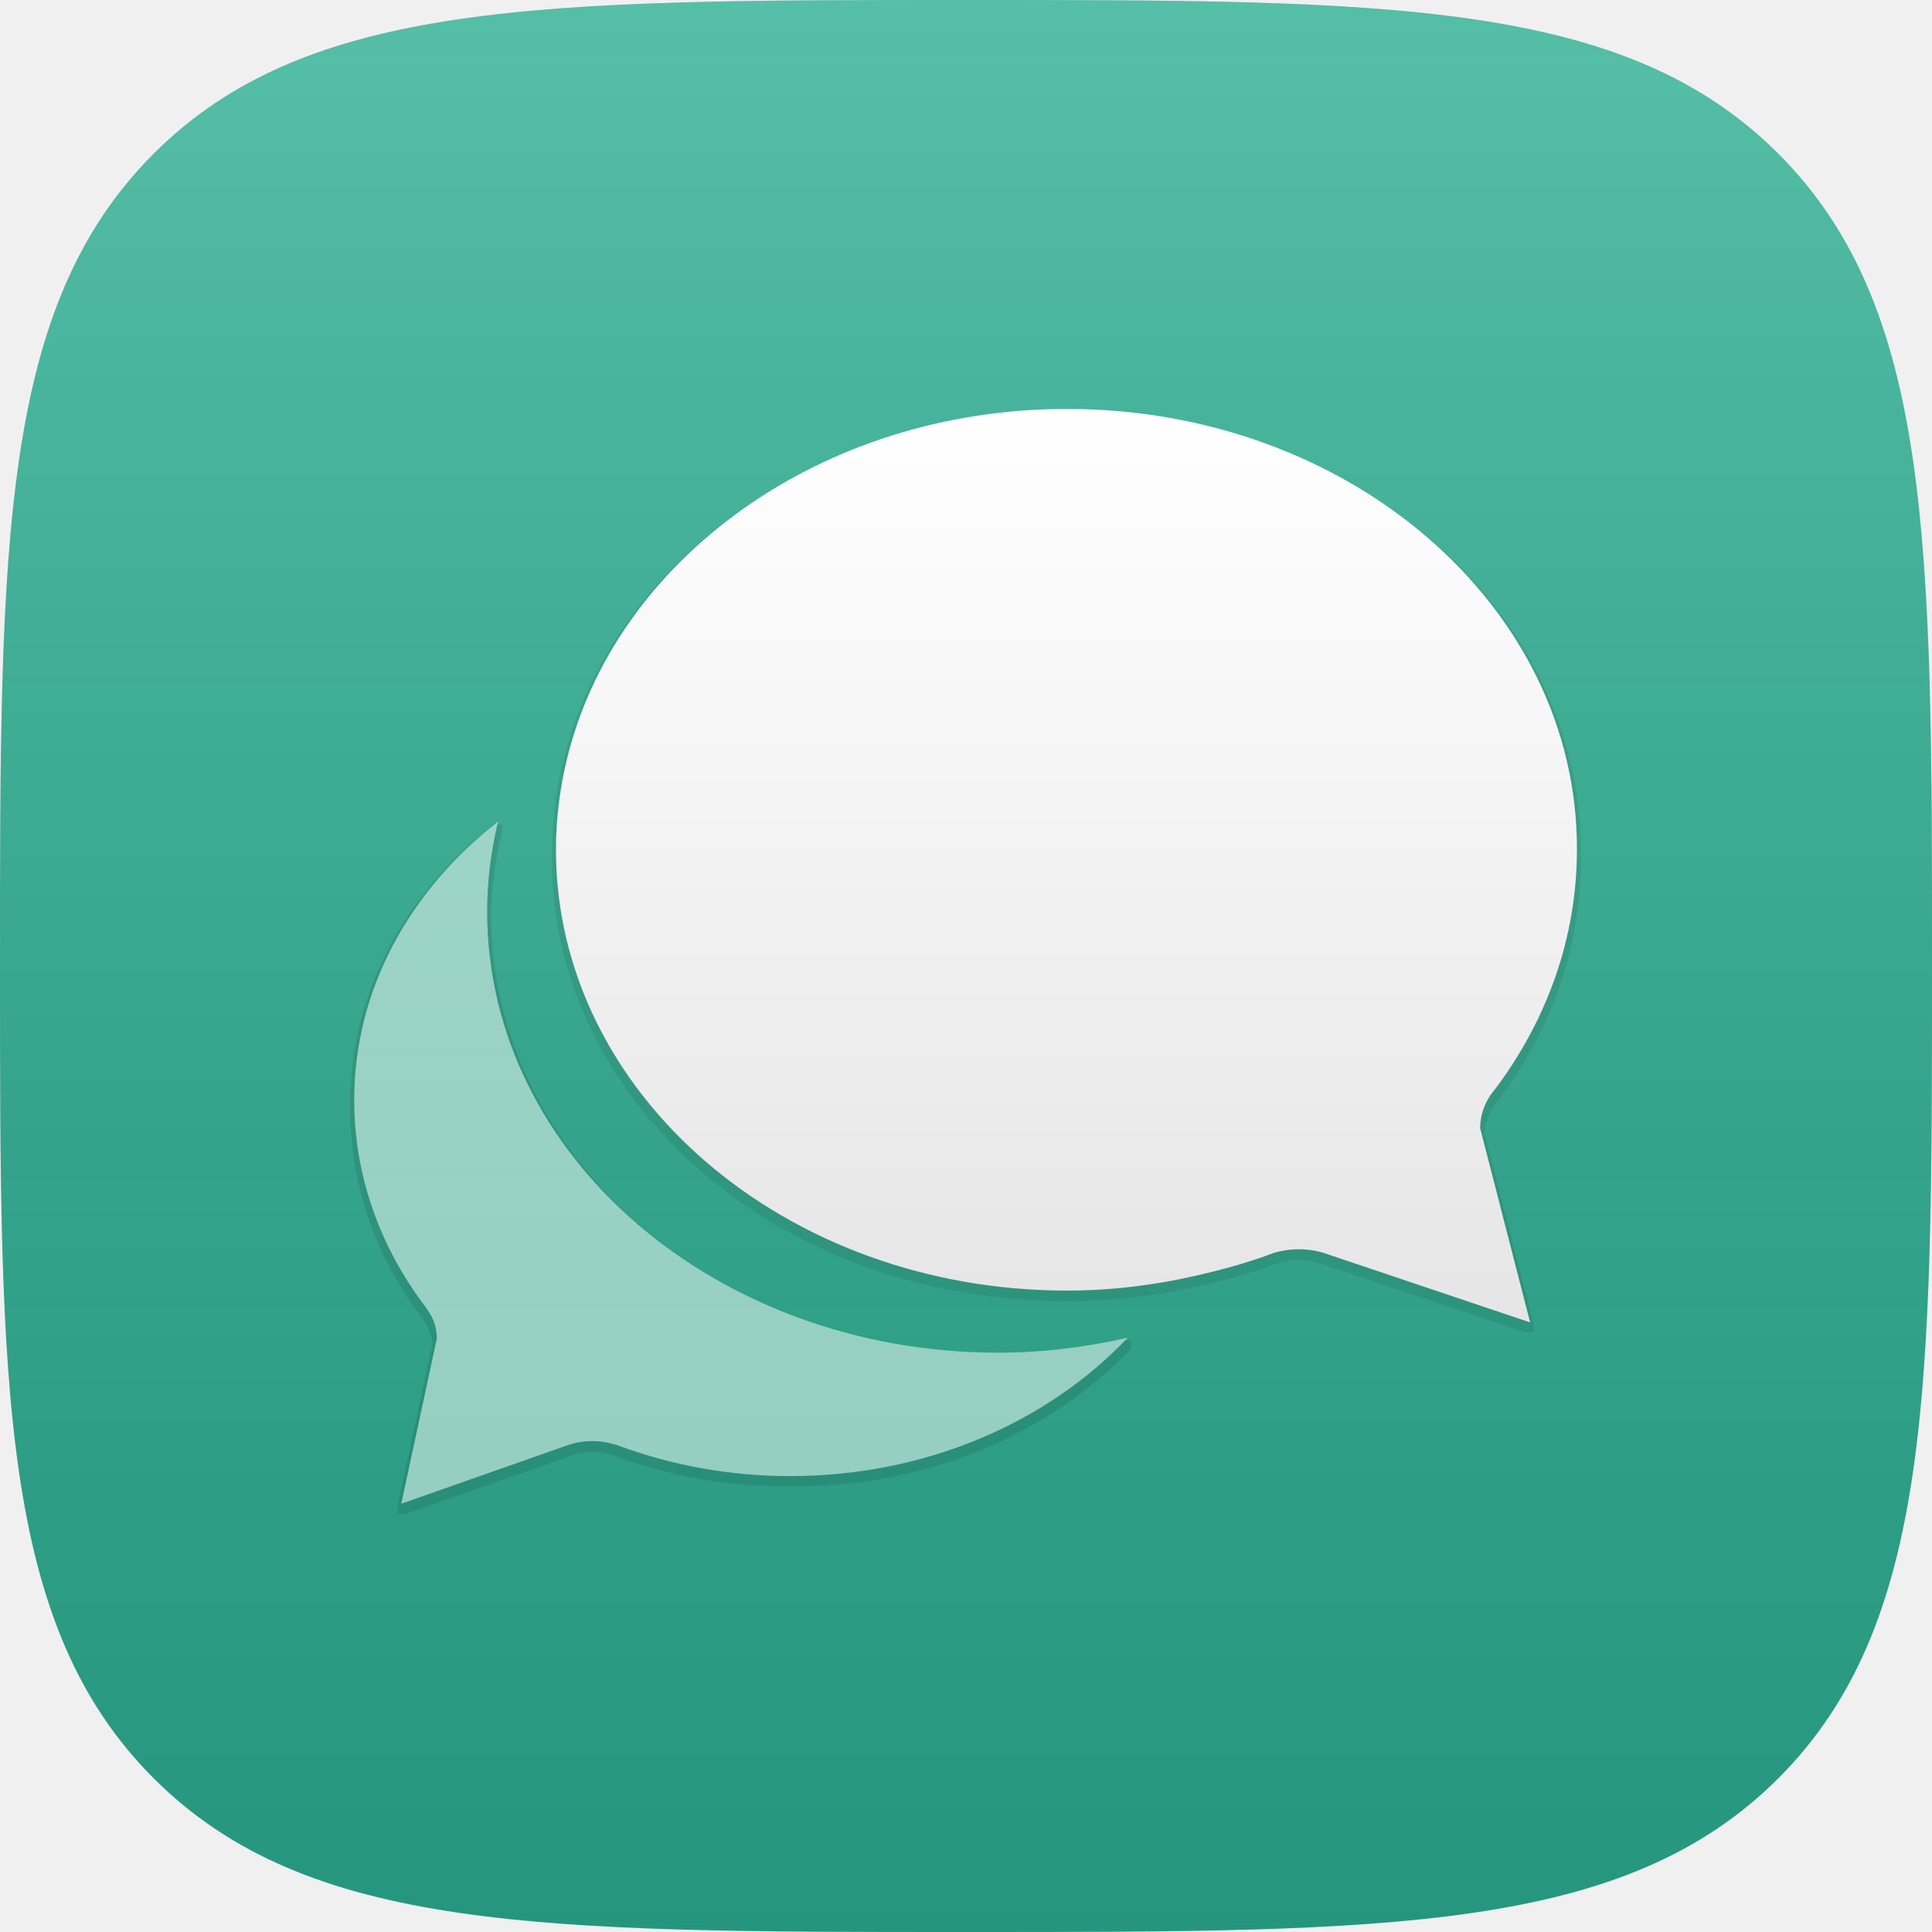
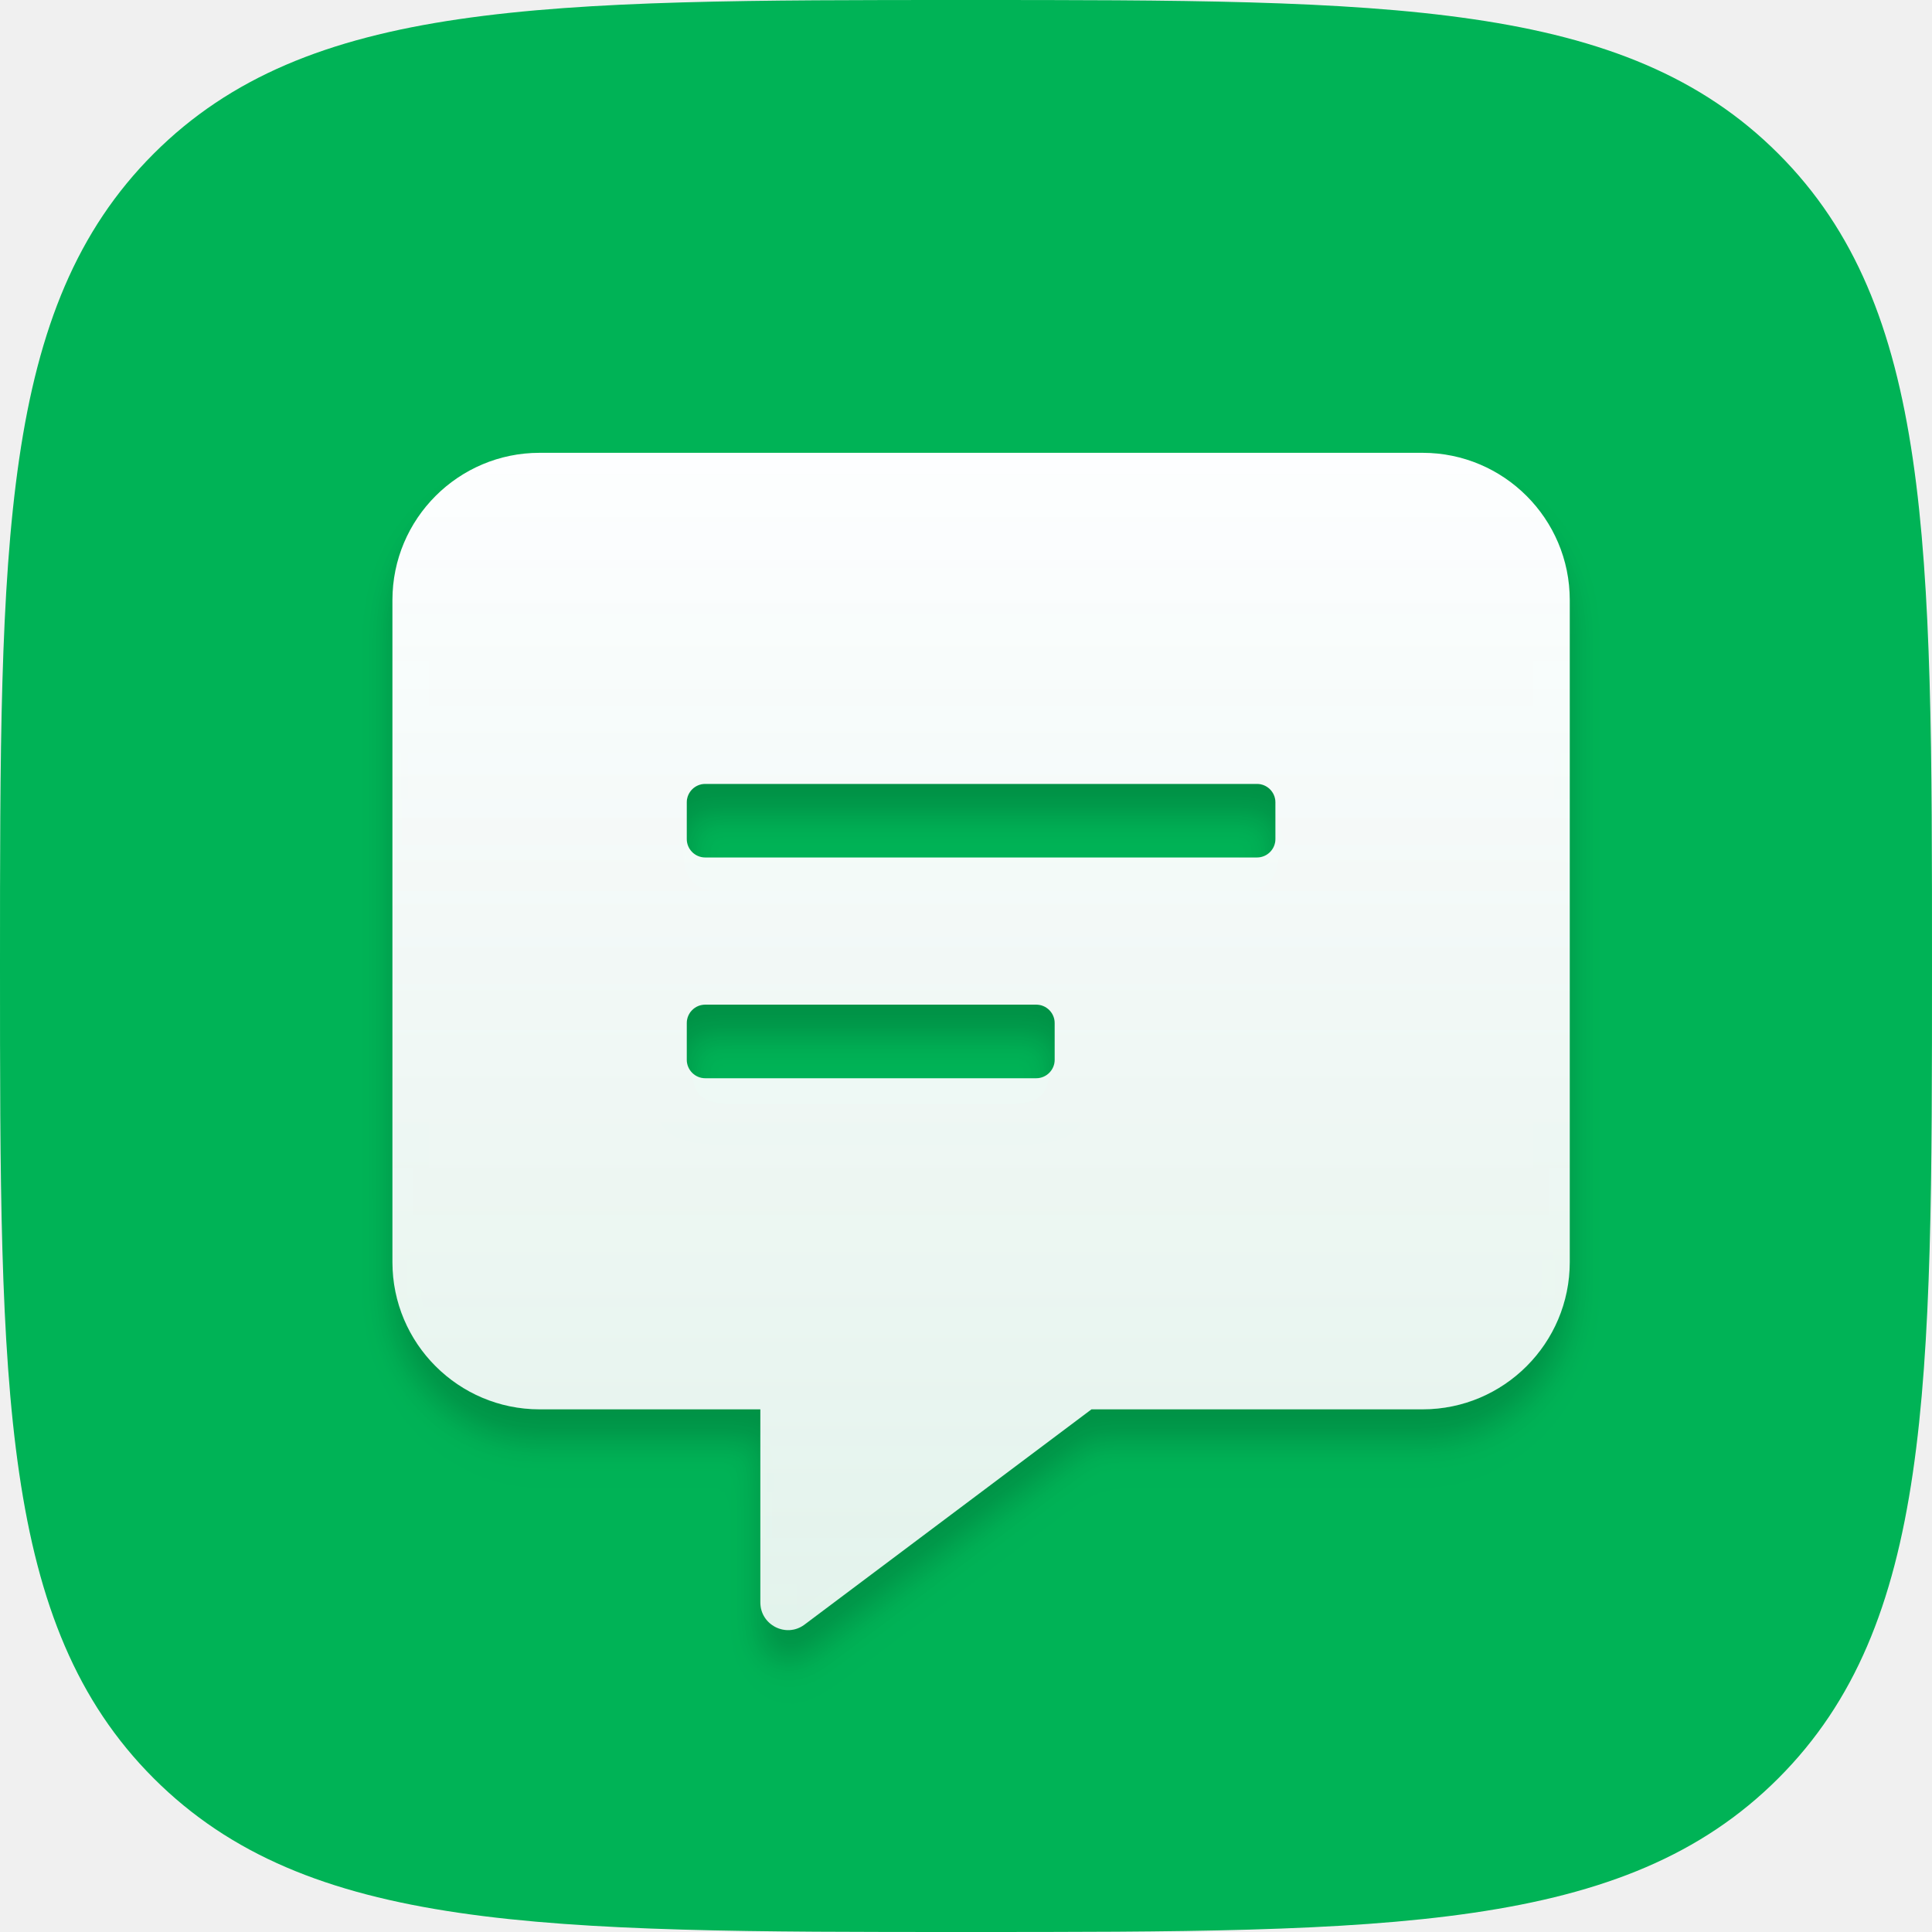
- <svg xmlns="http://www.w3.org/2000/svg" xmlns:xlink="http://www.w3.org/1999/xlink" width="600px" height="600px" viewBox="0 0 600 600" version="1.1">
+ <svg xmlns="http://www.w3.org/2000/svg" xmlns:xlink="http://www.w3.org/1999/xlink" width="64px" height="64px" viewBox="0 0 64 64" version="1.1">
  <defs>
-     <linearGradient x1="50%" y1="0%" x2="50%" y2="100%" id="linearGradient-1">
-       <stop stop-color="#FFFFFF" stop-opacity="0.2" offset="0%" />
-       <stop stop-color="#000000" stop-opacity="0.139" offset="100%" />
+     <path d="M32,64 C46.022,64 53.817,64 58.909,58.909 C64,53.817 64,46.022 64,32 C64,17.978 64,10.183 58.909,5.091 C53.817,0 46.022,0 32,0 C17.978,0 10.183,0 5.091,5.091 C0,10.183 0,17.978 0,32 C0,46.022 0,53.817 5.091,58.909 C10.183,64 17.978,64 32,64 Z" id="path-1" />
+     <linearGradient x1="50%" y1="0%" x2="50%" y2="100%" id="linearGradient-3">
+       <stop stop-color="#FDFEFF" offset="0%" />
+       <stop stop-color="#FBFCFD" stop-opacity="0.9" offset="100%" />
    </linearGradient>
-     <path d="M23.111,280.337 L23.111,280.337 C24.755,282.788 25.668,285.567 25.668,288.673 L14.615,340 L65.952,321.938 C68.418,321.038 71.067,320.548 73.899,320.548 C76.457,320.548 78.923,320.957 81.207,321.692 L81.389,321.692 C81.755,321.856 82.12,321.938 82.486,322.101 C98.745,328.067 116.649,331.418 135.375,331.418 C177.668,331.418 215.394,314.663 240.24,288.428 C227.361,291.37 213.841,293.087 199.957,293.087 C112.356,293.087 41.288,231.788 41.288,156.188 C41.288,146.543 42.476,137.226 44.668,128.154 C17.264,149.486 0,180.298 0,214.625 C0,237.837 7.856,259.74 21.466,277.966 C22.014,278.62 22.562,279.519 23.111,280.337 L23.111,280.337 Z" id="path-2" />
-     <filter x="-50%" y="-50%" width="200%" height="200%" filterUnits="objectBoundingBox" id="filter-3">
-       <feMorphology radius="1" operator="dilate" in="SourceAlpha" result="shadowSpreadOuter1" />
-       <feOffset dx="0" dy="2" in="shadowSpreadOuter1" result="shadowOffsetOuter1" />
-       <feColorMatrix values="0 0 0 0 0   0 0 0 0 0   0 0 0 0 0  0 0 0 0.2 0" type="matrix" in="shadowOffsetOuter1" />
+     <filter x="-12.8%" y="-10.3%" width="125.6%" height="125.6%" filterUnits="objectBoundingBox" id="filter-4">
+       <feOffset dx="0" dy="1" in="SourceAlpha" result="shadowOffsetOuter1" />
+       <feGaussianBlur stdDeviation="0.5" in="shadowOffsetOuter1" result="shadowBlurOuter1" />
+       <feColorMatrix values="0 0 0 0 0   0 0 0 0 0   0 0 0 0 0  0 0 0 0.1 0" type="matrix" in="shadowBlurOuter1" result="shadowMatrixOuter1" />
+       <feMerge>
+         <feMergeNode in="shadowMatrixOuter1" />
+         <feMergeNode in="SourceGraphic" />
+       </feMerge>
    </filter>
-     <linearGradient x1="50%" y1="0%" x2="50%" y2="100%" id="linearGradient-4">
-       <stop stop-color="#FFFFFF" offset="0%" />
-       <stop stop-color="#F6F6F6" offset="35.243%" />
-       <stop stop-color="#E5E5E5" offset="100%" />
-     </linearGradient>
-     <path d="M221.332,0 C144.875,0 81.024,46.75 66.043,108.865 C63.851,117.938 62.663,127.255 62.663,136.899 C62.663,212.5 133.639,273.798 221.332,273.798 C235.308,273.798 248.736,272.082 261.615,269.139 C269.014,267.423 276.322,265.462 283.356,262.928 C283.812,262.764 284.178,262.601 284.635,262.438 C284.726,262.438 284.817,262.438 284.817,262.356 C287.466,261.457 290.389,260.966 293.312,260.966 C296.601,260.966 299.707,261.538 302.538,262.601 L365.202,283.688 L349.673,223.37 C349.673,219.774 350.769,216.341 352.688,213.399 L352.688,213.399 C353.236,212.5 353.966,211.683 354.606,210.865 C370.5,189.534 379.726,164.115 379.726,136.899 C380,61.298 309.024,0 221.332,0 L221.332,0 Z" id="path-5" />
-     <filter x="-50%" y="-50%" width="200%" height="200%" filterUnits="objectBoundingBox" id="filter-6">
-       <feMorphology radius="1" operator="dilate" in="SourceAlpha" result="shadowSpreadOuter1" />
-       <feOffset dx="0" dy="2" in="shadowSpreadOuter1" result="shadowOffsetOuter1" />
-       <feColorMatrix values="0 0 0 0 0   0 0 0 0 0   0 0 0 0 0  0 0 0 0.08 0" type="matrix" in="shadowOffsetOuter1" />
+     <path d="M34.125,0 L4.875,0 C2.186,0 0,2.186 0,4.875 L0,26.811 C0,29.5 2.186,31.686 4.875,31.686 L12.188,31.686 L12.188,38.084 C12.188,38.83 13.041,39.264 13.642,38.823 L23.156,31.686 L34.125,31.686 C36.814,31.686 39,29.5 39,26.811 L39,4.875 C39,2.186 36.814,0 34.125,0 Z M21.938,20.108 C21.938,20.443 21.663,20.718 21.328,20.718 L10.359,20.718 C10.024,20.718 9.75,20.443 9.75,20.108 L9.75,18.89 C9.75,18.554 10.024,18.28 10.359,18.28 L21.328,18.28 C21.663,18.28 21.938,18.554 21.938,18.89 L21.938,20.108 Z M29.25,12.796 C29.25,13.131 28.976,13.405 28.641,13.405 L10.359,13.405 C10.024,13.405 9.75,13.131 9.75,12.796 L9.75,11.577 C9.75,11.242 10.024,10.968 10.359,10.968 L28.641,10.968 C28.976,10.968 29.25,11.242 29.25,11.577 L29.25,12.796 Z" id="path-5" />
+     <filter x="-5.1%" y="-2.6%" width="110.3%" height="110.3%" filterUnits="objectBoundingBox" id="filter-6">
+       <feOffset dx="0" dy="1" in="SourceAlpha" result="shadowOffsetOuter1" />
+       <feGaussianBlur stdDeviation="0.5" in="shadowOffsetOuter1" result="shadowBlurOuter1" />
+       <feColorMatrix values="0 0 0 0 0   0 0 0 0 0   0 0 0 0 0  0 0 0 0.1 0" type="matrix" in="shadowBlurOuter1" />
    </filter>
  </defs>
  <g id="Page-1" stroke="none" stroke-width="1" fill="none" fill-rule="evenodd">
-     <g id="Group-2-Copy-5">
-       <path d="M552.269,552.269 C600,504.538 600,431.458 600,300 C600,168.542 600,95.462 552.269,47.731 C504.538,0 431.458,0 300,0 C168.542,0 95.462,0 47.731,47.731 C0,95.462 0,168.542 0,300 C0,431.458 0,504.538 47.731,552.269 C95.462,600 168.542,600 300,600 C431.458,600 504.538,600 552.269,552.269 L552.269,552.269 Z" id="path" fill="#2BAF92" />
-       <path d="M552.269,552.269 C600,504.538 600,431.458 600,300 C600,168.542 600,95.462 552.269,47.731 C504.538,0 431.458,0 300,0 C168.542,0 95.462,0 47.731,47.731 C0,95.462 0,168.542 0,300 C0,431.458 0,504.538 47.731,552.269 C95.462,600 168.542,600 300,600 C431.458,600 504.538,600 552.269,552.269 L552.269,552.269 Z" id="path-copy" fill="url(#linearGradient-1)" />
-       <g id="chatbubbles" transform="translate(110, 127)">
-         <g id="Layer_1">
-           <g id="Group">
-             <g id="Shape" opacity="0.497">
-               <use fill="black" fill-opacity="1" filter="url(#filter-3)" xlink:href="#path-2" />
-               <use fill="#FFFFFF" fill-rule="evenodd" xlink:href="#path-2" />
-             </g>
-             <g id="Shape">
+     <g id="Artboard" transform="translate(-1150, -430)">
+       <g id="conversations" transform="translate(1150, 430)">
+         <mask id="mask-2" fill="white">
+           <use xlink:href="#path-1" />
+         </mask>
+         <use id="Path" fill="#00B356" xlink:href="#path-1" />
+         <g id="comment-alt-lines" filter="url(#filter-4)" mask="url(#mask-2)" fill-rule="nonzero">
+           <g transform="translate(13, 15)" id="Shape">
+             <g>
              <use fill="black" fill-opacity="1" filter="url(#filter-6)" xlink:href="#path-5" />
-               <use fill="url(#linearGradient-4)" fill-rule="evenodd" xlink:href="#path-5" />
+               <use fill="url(#linearGradient-3)" xlink:href="#path-5" />
            </g>
          </g>
        </g>
      </g>
    </g>
  </g>
</svg>
